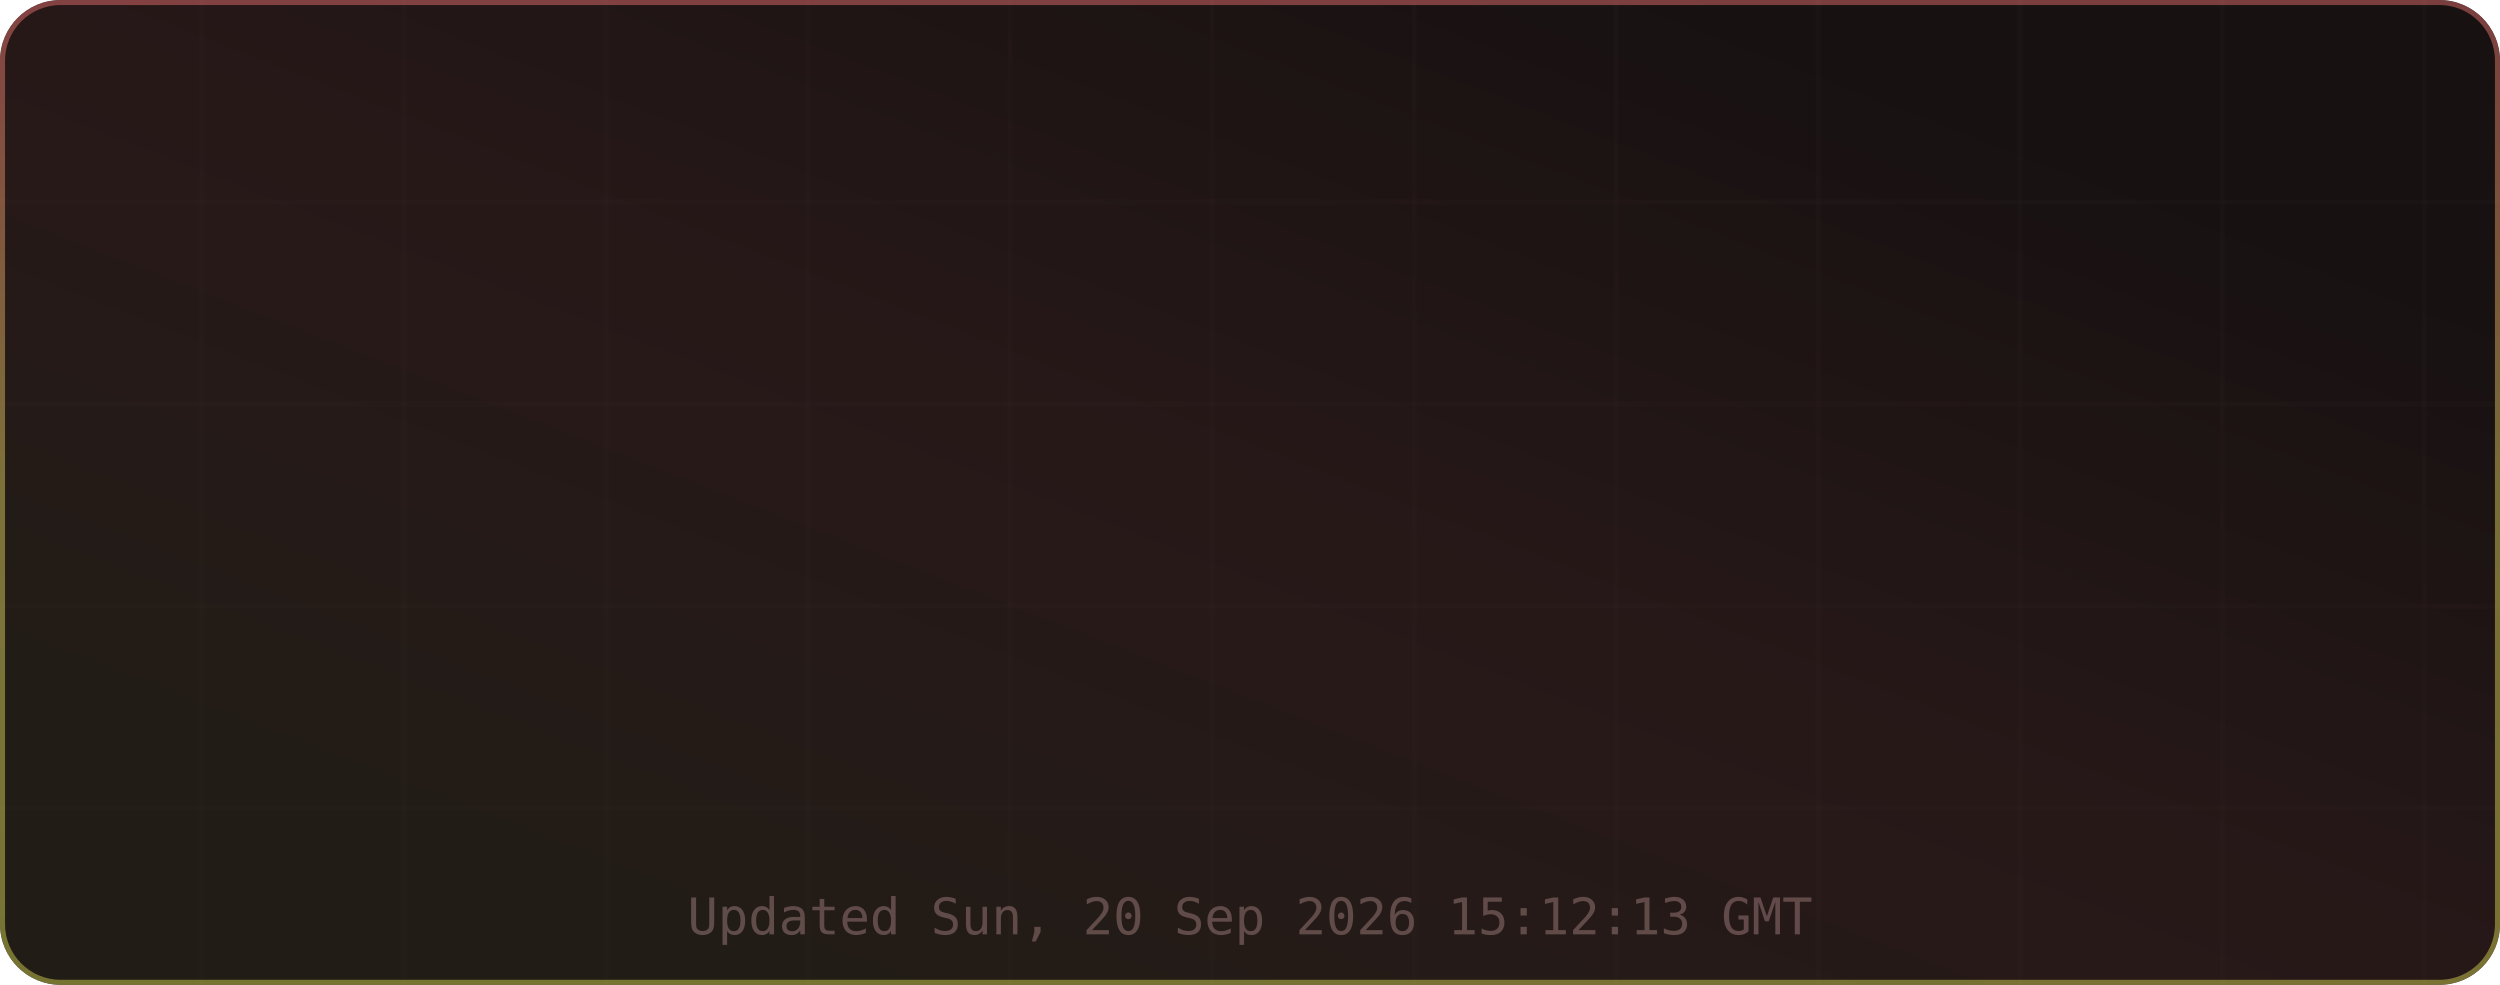
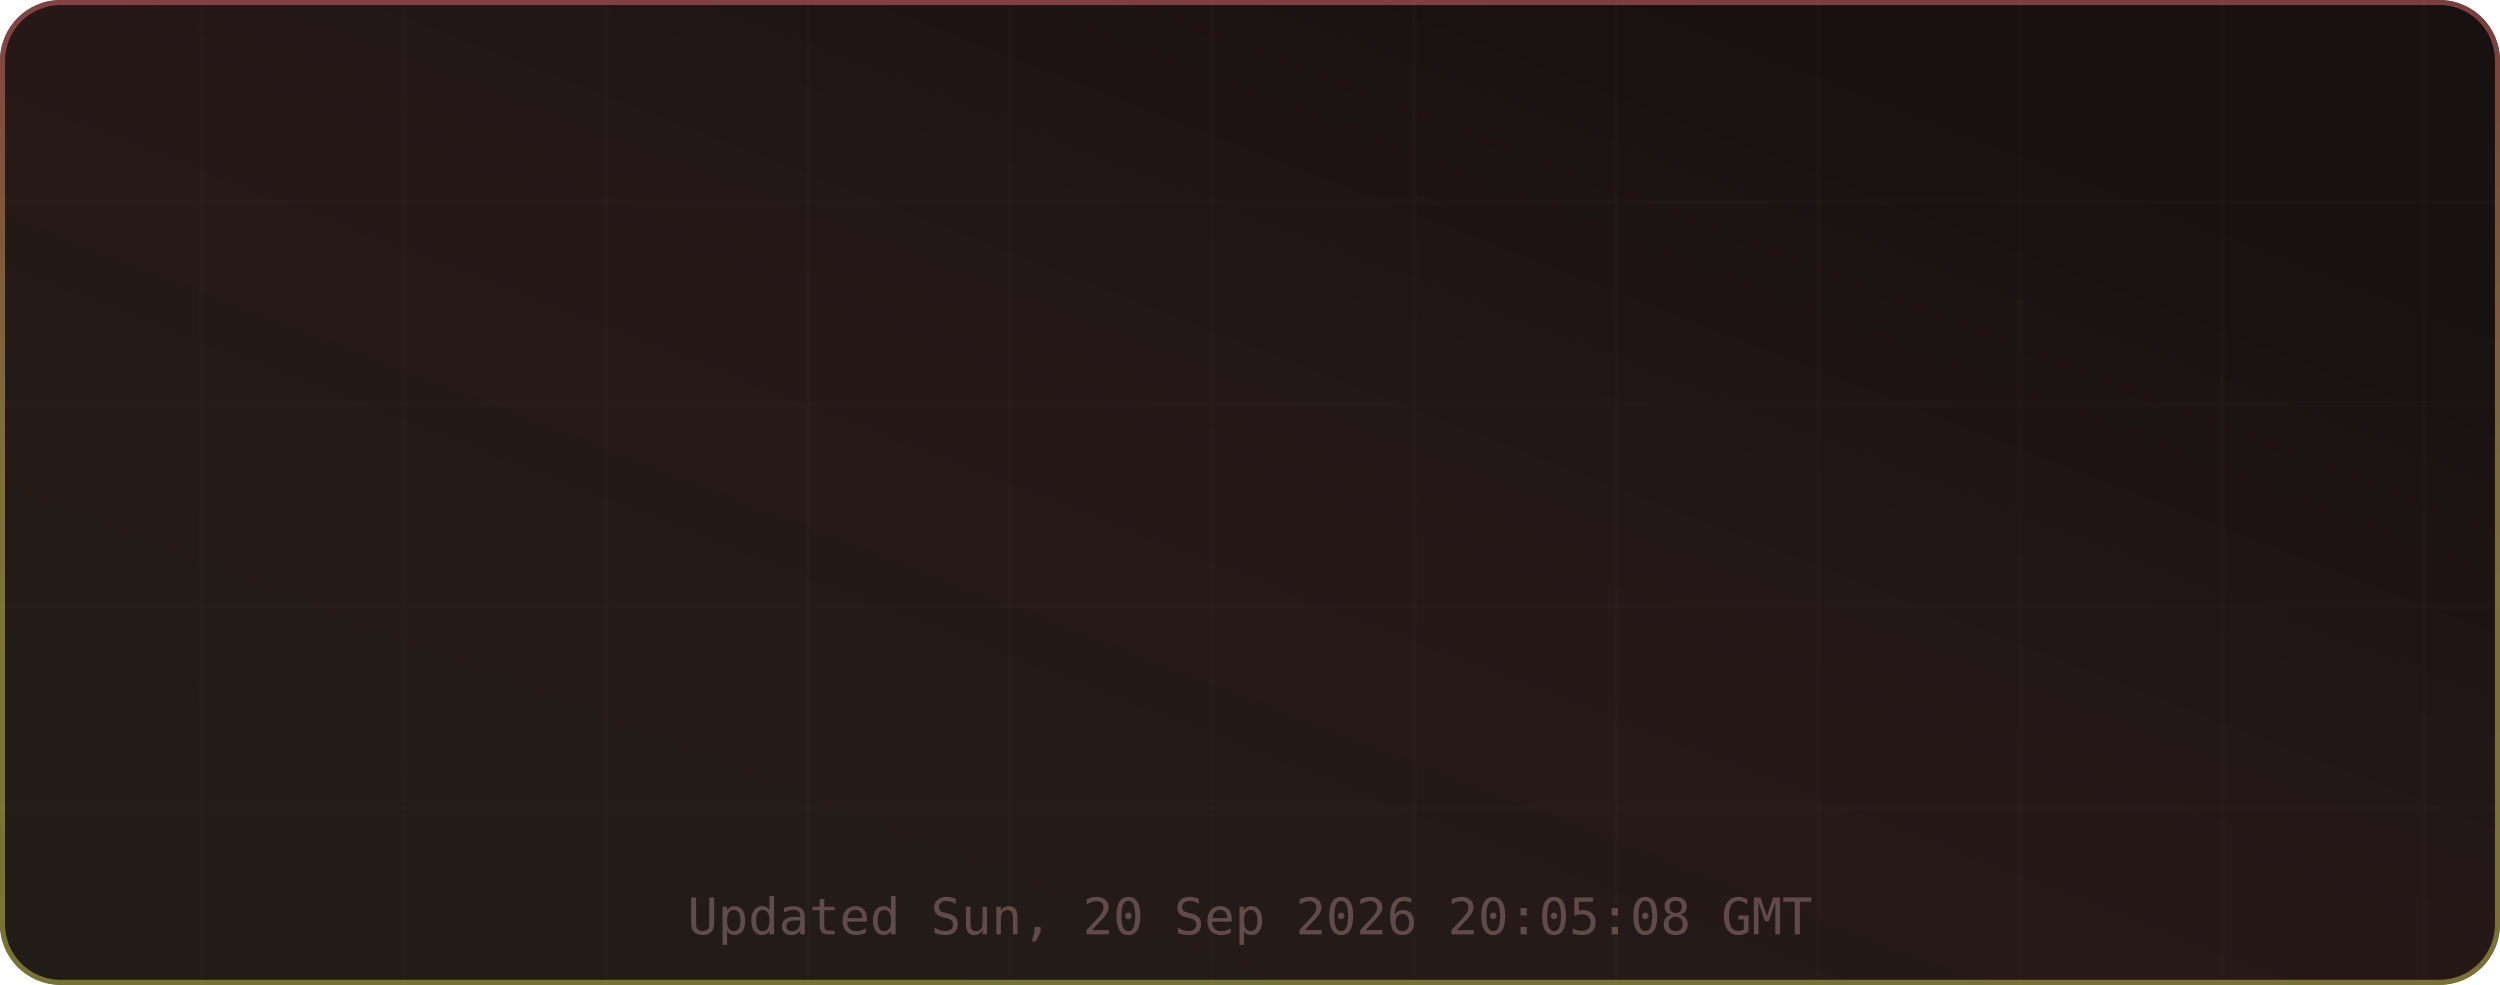
<svg xmlns="http://www.w3.org/2000/svg" width="495" height="195" viewBox="0 0 495 195" role="img" aria-label="TM's GitHub Stats">
  <defs>
    <linearGradient id="grad-bg" x1="0.85" y1="0.15" x2="0.15" y2="0.85" gradientUnits="objectBoundingBox">
      <stop offset="0%" stop-color="#171111" />
      <stop offset="50%" stop-color="#271818" />
      <stop offset="100%" stop-color="#221c16" />
      <animateTransform attributeName="gradientTransform" type="rotate" values="0 0.5 0.5; 360 0.5 0.5" dur="12s" repeatCount="indefinite" />
    </linearGradient>
    <linearGradient id="grad-accent" x1="0.5" y1="0" x2="0.5" y2="1" gradientUnits="objectBoundingBox">
      <stop offset="0%" stop-color="#e06c6c" />
      <stop offset="50%" stop-color="#d6c85c" />
      <stop offset="100%" stop-color="#cbcb4d" />
      <animateTransform attributeName="gradientTransform" type="rotate" values="0 0.5 0.5; 360 0.5 0.5" dur="8s" repeatCount="indefinite" />
    </linearGradient>
    <linearGradient id="grad-chart" x1="0.5" y1="0" x2="0.5" y2="1" gradientUnits="objectBoundingBox">
      <stop offset="0%" stop-color="#e06c6c" stop-opacity="0.9" />
      <stop offset="100%" stop-color="#d6c85c" stop-opacity="0.7" />
    </linearGradient>
    <radialGradient id="grad-glow" cx="0.5" cy="0.5" r="0.6" gradientUnits="objectBoundingBox">
      <stop offset="0%" stop-color="#e06c6c" stop-opacity="0.3" />
      <stop offset="100%" stop-color="#e06c6c" stop-opacity="0" />
    </radialGradient>
    <filter id="drop-shadow" x="-20%" y="-20%" width="140%" height="140%">
      <feGaussianBlur in="SourceAlpha" stdDeviation="3" />
      <feOffset dx="0" dy="2" />
      <feComponentTransfer>
        <feFuncA type="linear" slope="0.4" />
      </feComponentTransfer>
      <feMerge>
        <feMergeNode />
        <feMergeNode in="SourceGraphic" />
      </feMerge>
    </filter>
    <filter id="glow-filter" x="-30%" y="-30%" width="160%" height="160%">
      <feGaussianBlur stdDeviation="4" result="blur" />
      <feMerge>
        <feMergeNode in="blur" />
        <feMergeNode in="SourceGraphic" />
      </feMerge>
    </filter>
    <clipPath id="card-clip">
      <rect width="495" height="195" rx="12" ry="12" />
    </clipPath>
  </defs>
  <defs>
    <filter id="noise" x="0" y="0" width="100%" height="100%">
      <feTurbulence type="fractalNoise" baseFrequency="0.65" numOctaves="3" stitchTiles="stitch" />
      <feColorMatrix type="saturate" values="0" />
      <feBlend in="SourceGraphic" mode="overlay" result="blend" />
      <feComposite in="blend" in2="SourceGraphic" operator="in" />
    </filter>
  </defs>
  <g clip-path="url(#card-clip)">
    <rect x="0" y="0" width="495" height="195" rx="12" ry="12" fill="url(#grad-bg)" clip-path="url(#card-clip)" />
    <g opacity="1">
      <line x1="40" y1="0" x2="40" y2="195" stroke="#432d2d" stroke-width="1" opacity="0.08" />
      <line x1="80" y1="0" x2="80" y2="195" stroke="#432d2d" stroke-width="1" opacity="0.08" />
      <line x1="120" y1="0" x2="120" y2="195" stroke="#432d2d" stroke-width="1" opacity="0.08" />
      <line x1="160" y1="0" x2="160" y2="195" stroke="#432d2d" stroke-width="1" opacity="0.08" />
      <line x1="200" y1="0" x2="200" y2="195" stroke="#432d2d" stroke-width="1" opacity="0.08" />
      <line x1="240" y1="0" x2="240" y2="195" stroke="#432d2d" stroke-width="1" opacity="0.08" />
      <line x1="280" y1="0" x2="280" y2="195" stroke="#432d2d" stroke-width="1" opacity="0.08" />
      <line x1="320" y1="0" x2="320" y2="195" stroke="#432d2d" stroke-width="1" opacity="0.08" />
      <line x1="360" y1="0" x2="360" y2="195" stroke="#432d2d" stroke-width="1" opacity="0.08" />
      <line x1="400" y1="0" x2="400" y2="195" stroke="#432d2d" stroke-width="1" opacity="0.08" />
      <line x1="440" y1="0" x2="440" y2="195" stroke="#432d2d" stroke-width="1" opacity="0.08" />
      <line x1="480" y1="0" x2="480" y2="195" stroke="#432d2d" stroke-width="1" opacity="0.08" />
      <line x1="0" y1="40" x2="495" y2="40" stroke="#432d2d" stroke-width="1" opacity="0.08" />
      <line x1="0" y1="80" x2="495" y2="80" stroke="#432d2d" stroke-width="1" opacity="0.08" />
      <line x1="0" y1="120" x2="495" y2="120" stroke="#432d2d" stroke-width="1" opacity="0.08" />
      <line x1="0" y1="160" x2="495" y2="160" stroke="#432d2d" stroke-width="1" opacity="0.08" />
    </g>
    <rect x="0.5" y="0.5" width="494" height="194" rx="11.5" fill="none" stroke="url(#grad-accent)" stroke-width="1" opacity="0.5" />
    <g id="title-section" opacity="0">
      <text x="20" y="36" font-size="18" dominant-baseline="middle">⚡</text>
      <text x="42" y="36" font-size="16" font-family="ui-monospace,SFMono-Regular,Menlo,monospace" font-weight="700" fill="#e6edf3" text-anchor="start" dominant-baseline="middle" letter-spacing="0.5">TM's GitHub Stats</text>
      <text x="42" y="50" font-size="11" font-family="ui-monospace,SFMono-Regular,Menlo,monospace" fill="#9d7b7b" text-anchor="start" dominant-baseline="middle" opacity="0.8">@MatrixTM26 · 2026 stats</text>
      <line id="title-line" x1="16" y1="52" x2="479" y2="52" stroke="url(#grad-accent)" stroke-width="1" opacity="0.4" />
      <animate attributeName="opacity" from="0" to="1" dur="0.5s" begin="0s" fill="freeze" calcMode="spline" keySplines="0.4 0 0.2 1" keyTimes="0;1" />
    </g>
    <g transform="translate(0, 56)">
      <g opacity="0">
        <text x="73.875" y="22" font-size="13" font-family="ui-monospace,SFMono-Regular,Menlo,monospace" fill="#e06c6c" text-anchor="middle" dominant-baseline="middle" filter="url(#glow-filter)">◈</text>
        <text x="73.875" y="38" font-size="18" font-family="ui-monospace,SFMono-Regular,Menlo,monospace" font-weight="700" fill="#e6edf3" text-anchor="middle" dominant-baseline="middle">10.9K</text>
        <text x="73.875" y="54" font-size="9" font-family="ui-monospace,SFMono-Regular,Menlo,monospace" fill="#9d7b7b" text-anchor="middle" dominant-baseline="middle" letter-spacing="0.3">Commits</text>
        <animate attributeName="opacity" from="0" to="1" dur="0.5s" begin="0.1s" fill="freeze" calcMode="spline" keySplines="0.4 0 0.2 1" keyTimes="0;1" />
      </g>
      <g opacity="0">
        <text x="189.625" y="22" font-size="13" font-family="ui-monospace,SFMono-Regular,Menlo,monospace" fill="#e06c6c" text-anchor="middle" dominant-baseline="middle" filter="url(#glow-filter)">⌥</text>
        <text x="189.625" y="38" font-size="18" font-family="ui-monospace,SFMono-Regular,Menlo,monospace" font-weight="700" fill="#e6edf3" text-anchor="middle" dominant-baseline="middle">148</text>
        <text x="189.625" y="54" font-size="9" font-family="ui-monospace,SFMono-Regular,Menlo,monospace" fill="#9d7b7b" text-anchor="middle" dominant-baseline="middle" letter-spacing="0.3">Pull Requests</text>
        <animate attributeName="opacity" from="0" to="1" dur="0.5s" begin="0.17s" fill="freeze" calcMode="spline" keySplines="0.4 0 0.2 1" keyTimes="0;1" />
      </g>
      <g opacity="0">
        <text x="305.375" y="22" font-size="13" font-family="ui-monospace,SFMono-Regular,Menlo,monospace" fill="#e06c6c" text-anchor="middle" dominant-baseline="middle" filter="url(#glow-filter)">◎</text>
        <text x="305.375" y="38" font-size="18" font-family="ui-monospace,SFMono-Regular,Menlo,monospace" font-weight="700" fill="#e6edf3" text-anchor="middle" dominant-baseline="middle">1</text>
        <text x="305.375" y="54" font-size="9" font-family="ui-monospace,SFMono-Regular,Menlo,monospace" fill="#9d7b7b" text-anchor="middle" dominant-baseline="middle" letter-spacing="0.3">Issues</text>
        <animate attributeName="opacity" from="0" to="1" dur="0.5s" begin="0.24s" fill="freeze" calcMode="spline" keySplines="0.4 0 0.2 1" keyTimes="0;1" />
      </g>
      <g opacity="0">
        <text x="421.125" y="22" font-size="13" font-family="ui-monospace,SFMono-Regular,Menlo,monospace" fill="#e06c6c" text-anchor="middle" dominant-baseline="middle" filter="url(#glow-filter)">✦</text>
        <text x="421.125" y="38" font-size="18" font-family="ui-monospace,SFMono-Regular,Menlo,monospace" font-weight="700" fill="#e6edf3" text-anchor="middle" dominant-baseline="middle">2</text>
        <text x="421.125" y="54" font-size="9" font-family="ui-monospace,SFMono-Regular,Menlo,monospace" fill="#9d7b7b" text-anchor="middle" dominant-baseline="middle" letter-spacing="0.3">Reviews</text>
        <animate attributeName="opacity" from="0" to="1" dur="0.5s" begin="0.31s" fill="freeze" calcMode="spline" keySplines="0.4 0 0.2 1" keyTimes="0;1" />
      </g>
      <g opacity="0">
        <text x="73.875" y="77" font-size="13" font-family="ui-monospace,SFMono-Regular,Menlo,monospace" fill="#e06c6c" text-anchor="middle" dominant-baseline="middle" filter="url(#glow-filter)">★</text>
        <text x="73.875" y="93" font-size="18" font-family="ui-monospace,SFMono-Regular,Menlo,monospace" font-weight="700" fill="#e6edf3" text-anchor="middle" dominant-baseline="middle">114</text>
        <text x="73.875" y="109" font-size="9" font-family="ui-monospace,SFMono-Regular,Menlo,monospace" fill="#9d7b7b" text-anchor="middle" dominant-baseline="middle" letter-spacing="0.3">Stars Earned</text>
        <animate attributeName="opacity" from="0" to="1" dur="0.5s" begin="0.38s" fill="freeze" calcMode="spline" keySplines="0.4 0 0.2 1" keyTimes="0;1" />
      </g>
      <g opacity="0">
        <text x="189.625" y="77" font-size="13" font-family="ui-monospace,SFMono-Regular,Menlo,monospace" fill="#e06c6c" text-anchor="middle" dominant-baseline="middle" filter="url(#glow-filter)">⊗</text>
        <text x="189.625" y="93" font-size="18" font-family="ui-monospace,SFMono-Regular,Menlo,monospace" font-weight="700" fill="#e6edf3" text-anchor="middle" dominant-baseline="middle">17</text>
        <text x="189.625" y="109" font-size="9" font-family="ui-monospace,SFMono-Regular,Menlo,monospace" fill="#9d7b7b" text-anchor="middle" dominant-baseline="middle" letter-spacing="0.3">Forks</text>
        <animate attributeName="opacity" from="0" to="1" dur="0.5s" begin="0.45s" fill="freeze" calcMode="spline" keySplines="0.4 0 0.2 1" keyTimes="0;1" />
      </g>
      <g opacity="0">
        <text x="305.375" y="77" font-size="13" font-family="ui-monospace,SFMono-Regular,Menlo,monospace" fill="#e06c6c" text-anchor="middle" dominant-baseline="middle" filter="url(#glow-filter)">◉</text>
        <text x="305.375" y="93" font-size="18" font-family="ui-monospace,SFMono-Regular,Menlo,monospace" font-weight="700" fill="#e6edf3" text-anchor="middle" dominant-baseline="middle">16</text>
        <text x="305.375" y="109" font-size="9" font-family="ui-monospace,SFMono-Regular,Menlo,monospace" fill="#9d7b7b" text-anchor="middle" dominant-baseline="middle" letter-spacing="0.3">Followers</text>
        <animate attributeName="opacity" from="0" to="1" dur="0.5s" begin="0.52s" fill="freeze" calcMode="spline" keySplines="0.4 0 0.2 1" keyTimes="0;1" />
      </g>
      <g opacity="0">
        <text x="421.125" y="77" font-size="13" font-family="ui-monospace,SFMono-Regular,Menlo,monospace" fill="#e06c6c" text-anchor="middle" dominant-baseline="middle" filter="url(#glow-filter)">⚑</text>
        <text x="421.125" y="93" font-size="18" font-family="ui-monospace,SFMono-Regular,Menlo,monospace" font-weight="700" fill="#e6edf3" text-anchor="middle" dominant-baseline="middle">0</text>
        <text x="421.125" y="109" font-size="9" font-family="ui-monospace,SFMono-Regular,Menlo,monospace" fill="#9d7b7b" text-anchor="middle" dominant-baseline="middle" letter-spacing="0.3">Day Streak</text>
        <animate attributeName="opacity" from="0" to="1" dur="0.5s" begin="0.59s" fill="freeze" calcMode="spline" keySplines="0.4 0 0.2 1" keyTimes="0;1" />
      </g>
      <g opacity="0">
        <circle cx="450" cy="-24" r="32" fill="none" stroke="#432d2d" stroke-width="2" />
        <circle cx="450" cy="-24" r="32" fill="none" stroke="url(#grad-accent)" stroke-width="2.5" stroke-dasharray="201.06" stroke-dashoffset="201.06" stroke-linecap="round" transform="rotate(-90 450 -24)">
          <animate attributeName="stroke-dashoffset" from="201.062" to="180.956" dur="1.5s" begin="0.3s" fill="freeze" calcMode="spline" keySplines="0.4 0 0.2 1" keyTimes="0;1" />
        </circle>
        <text x="450" y="-30" font-size="18" font-family="ui-monospace,SFMono-Regular,Menlo,monospace" font-weight="700" fill="#e06c6c" text-anchor="middle" filter="url(#glow-filter)">A+</text>
        <text x="450" y="-14" font-size="8" font-family="ui-monospace,SFMono-Regular,Menlo,monospace" fill="#9d7b7b" text-anchor="middle" letter-spacing="1">RANK</text>
        <text x="450" y="-4" font-size="8" font-family="ui-monospace,SFMono-Regular,Menlo,monospace" fill="#9d7b7b" text-anchor="middle" opacity="0.7">Top 10%</text>
        <animate attributeName="opacity" from="0" to="1" dur="0.6s" begin="0.2s" fill="freeze" calcMode="spline" keySplines="0.4 0 0.2 1" keyTimes="0;1" />
      </g>
    </g>
-     <text x="247.5" y="185" font-size="10" font-family="ui-monospace,SFMono-Regular,Menlo,monospace" fill="#9d7b7b" text-anchor="middle" opacity="0.5">Updated Sun, 20 Sep 2026 15:12:13 GMT</text>
+     <text x="247.5" y="185" font-size="10" font-family="ui-monospace,SFMono-Regular,Menlo,monospace" fill="#9d7b7b" text-anchor="middle" opacity="0.5">Updated Sun, 20 Sep 2026 20:05:08 GMT</text>
  </g>
</svg>
